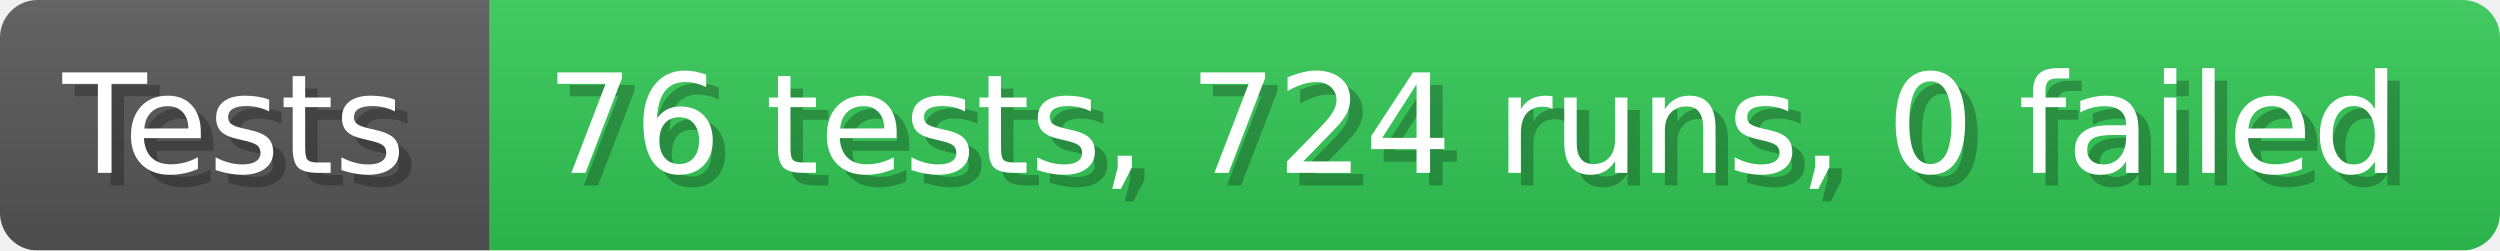
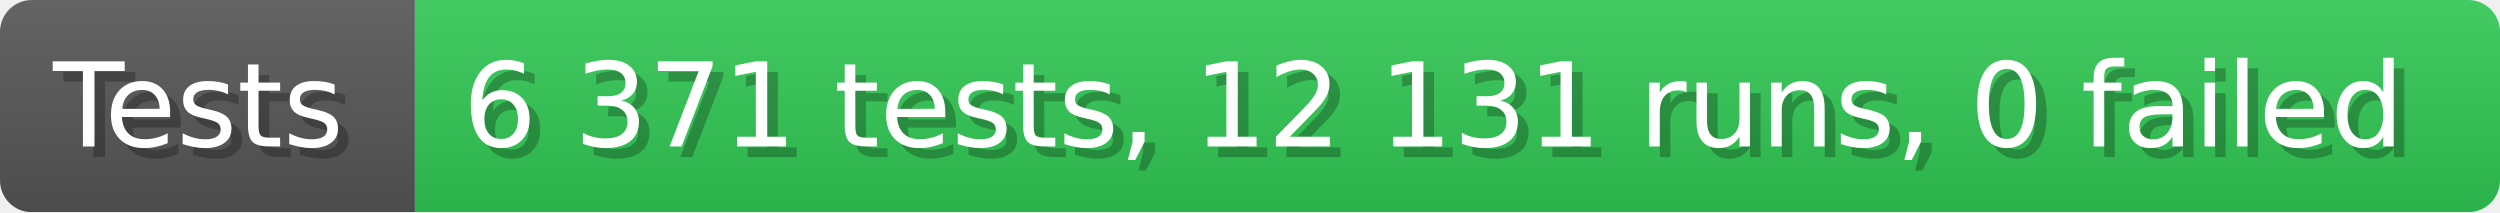
- <svg xmlns="http://www.w3.org/2000/svg" width="199.6" height="20" viewBox="0 0 1996 200" role="img" aria-label="Tests: 76 tests, 724 runs, 0 failed">
+ <svg xmlns="http://www.w3.org/2000/svg" width="235.6" height="20" viewBox="0 0 2356 200" role="img" aria-label="Tests: 6 371 tests, 12 131 runs, 0 failed">
  <linearGradient id="a" x2="0" y2="100%">
    <stop offset="0" stop-opacity=".1" stop-color="#EEE" />
    <stop offset="1" stop-opacity=".1" />
  </linearGradient>
  <mask id="m">
-     <rect width="1996" height="200" rx="30" fill="#FFF" />
+     <rect width="2356" height="200" rx="30" fill="#FFF" />
  </mask>
  <g mask="url(#m)">
    <rect width="391" height="200" fill="#555" />
-     <rect width="1605" height="200" fill="#31c653" x="391" />
-     <rect width="1996" height="200" fill="url(#a)" />
+     <rect width="1965" height="200" fill="#31c653" x="391" />
+     <rect width="2356" height="200" fill="url(#a)" />
  </g>
  <g aria-hidden="true" fill="#fff" text-anchor="start" font-family="Verdana,DejaVu Sans,sans-serif" font-size="110">
    <text x="60" y="148" textLength="291" fill="#000" opacity="0.25">Tests</text>
    <text x="50" y="138" textLength="291">Tests</text>
-     <text x="446" y="148" textLength="1505" fill="#000" opacity="0.25">76 tests, 724 runs, 0 failed</text>
-     <text x="436" y="138" textLength="1505">76 tests, 724 runs, 0 failed</text>
+     <text x="446" y="148" textLength="1865" fill="#000" opacity="0.25">6 371 tests, 12 131 runs, 0 failed</text>
+     <text x="436" y="138" textLength="1865">6 371 tests, 12 131 runs, 0 failed</text>
  </g>
</svg>
